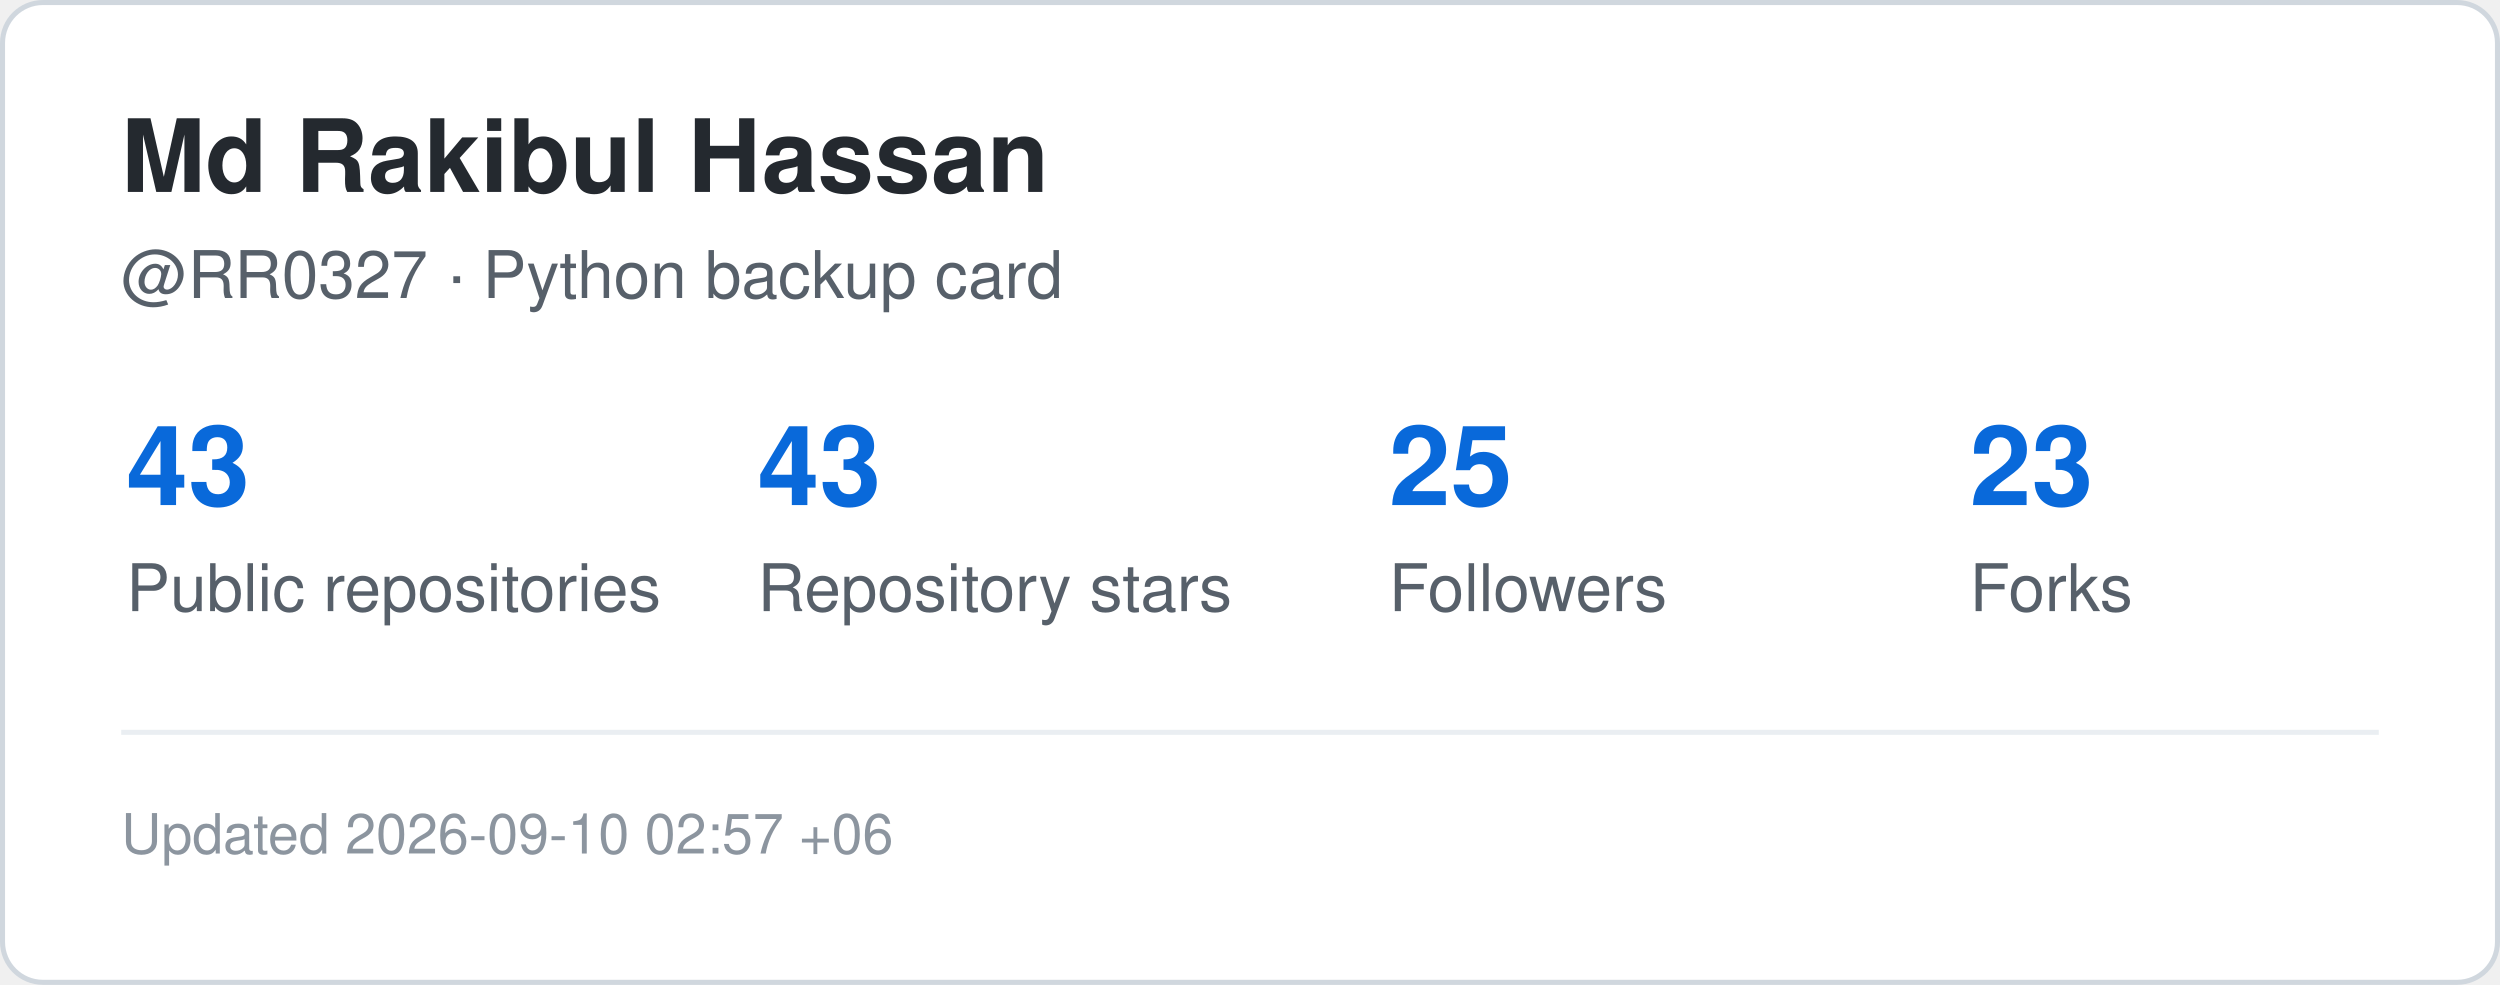
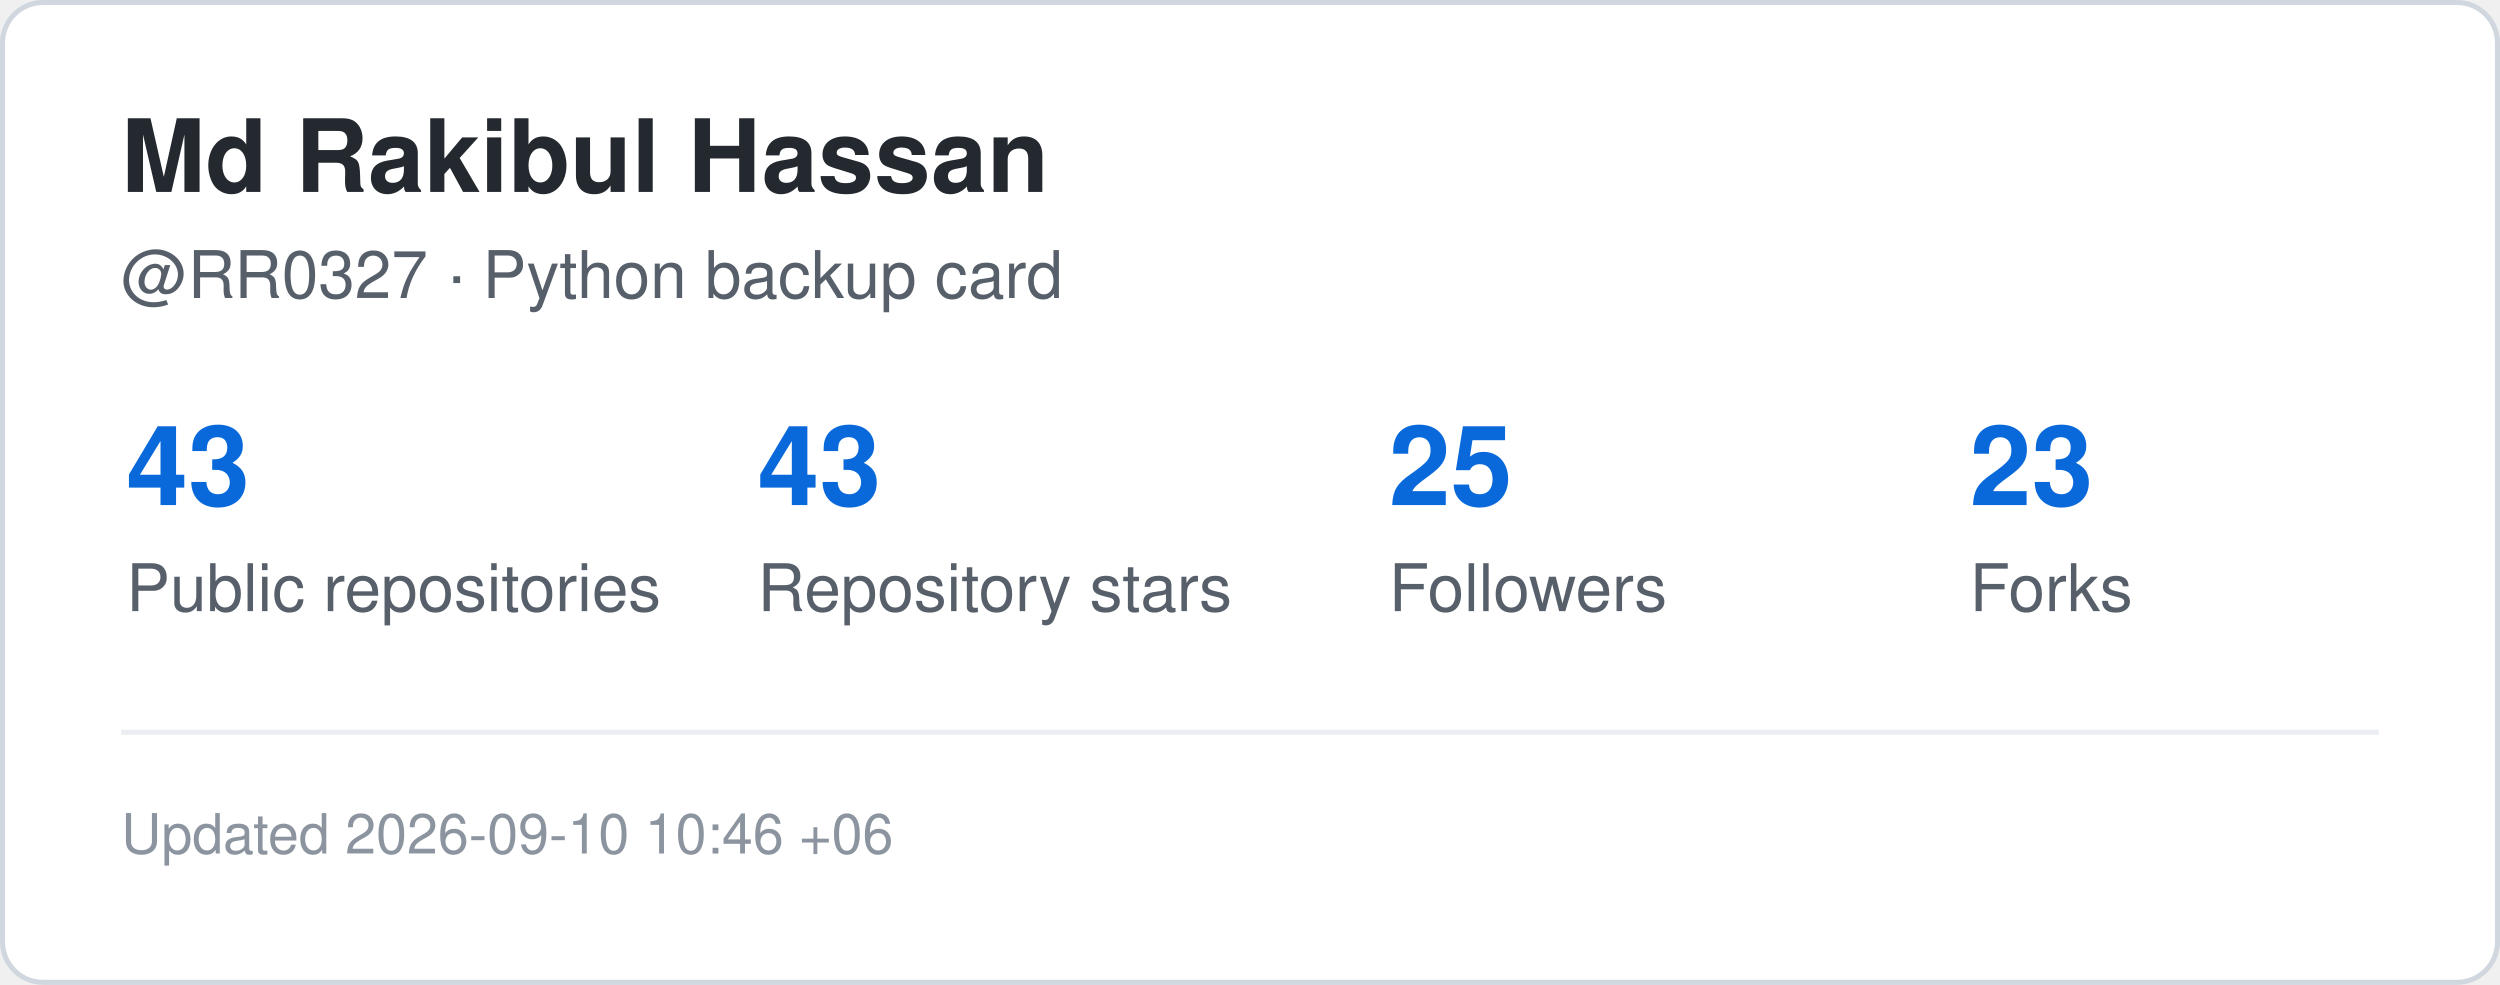
<svg xmlns="http://www.w3.org/2000/svg" width="495" height="195" viewBox="0 0 495 195" role="img" aria-label="GitHub statistics for RR0327">
  <rect x="0.5" y="0.5" width="494" height="194" rx="8" fill="#ffffff" stroke="#d0d7de" />
  <style>
    .title {
      font: 700 20px -apple-system,BlinkMacSystemFont,"Segoe UI",Helvetica,Arial,sans-serif;
      fill: #24292f;
    }
    .label {
      font: 500 13px -apple-system,BlinkMacSystemFont,"Segoe UI",Helvetica,Arial,sans-serif;
      fill: #57606a;
    }
    .value {
      font: 700 22px -apple-system,BlinkMacSystemFont,"Segoe UI",Helvetica,Arial,sans-serif;
      fill: #0969da;
    }
    .small {
      font: 400 11px -apple-system,BlinkMacSystemFont,"Segoe UI",Helvetica,Arial,sans-serif;
      fill: #8c959f;
    }
  </style>
  <text x="24" y="38" class="title">Md Rakibul Hassan</text>
  <text x="24" y="59" class="label">@RR0327 · Python backup card</text>
  <text x="25" y="100" class="value">43</text>
  <text x="25" y="121" class="label">Public repositories</text>
  <text x="150" y="100" class="value">43</text>
  <text x="150" y="121" class="label">Repository stars</text>
  <text x="275" y="100" class="value">25</text>
  <text x="275" y="121" class="label">Followers</text>
  <text x="390" y="100" class="value">23</text>
  <text x="390" y="121" class="label">Forks</text>
  <line x1="24" y1="145" x2="471" y2="145" stroke="#eaeef2" />
  <text x="24" y="169" class="small">
-     Updated 2026-09-10 02:57 +06
+     Updated 2026-09-10 10:46 +06
  </text>
</svg>
